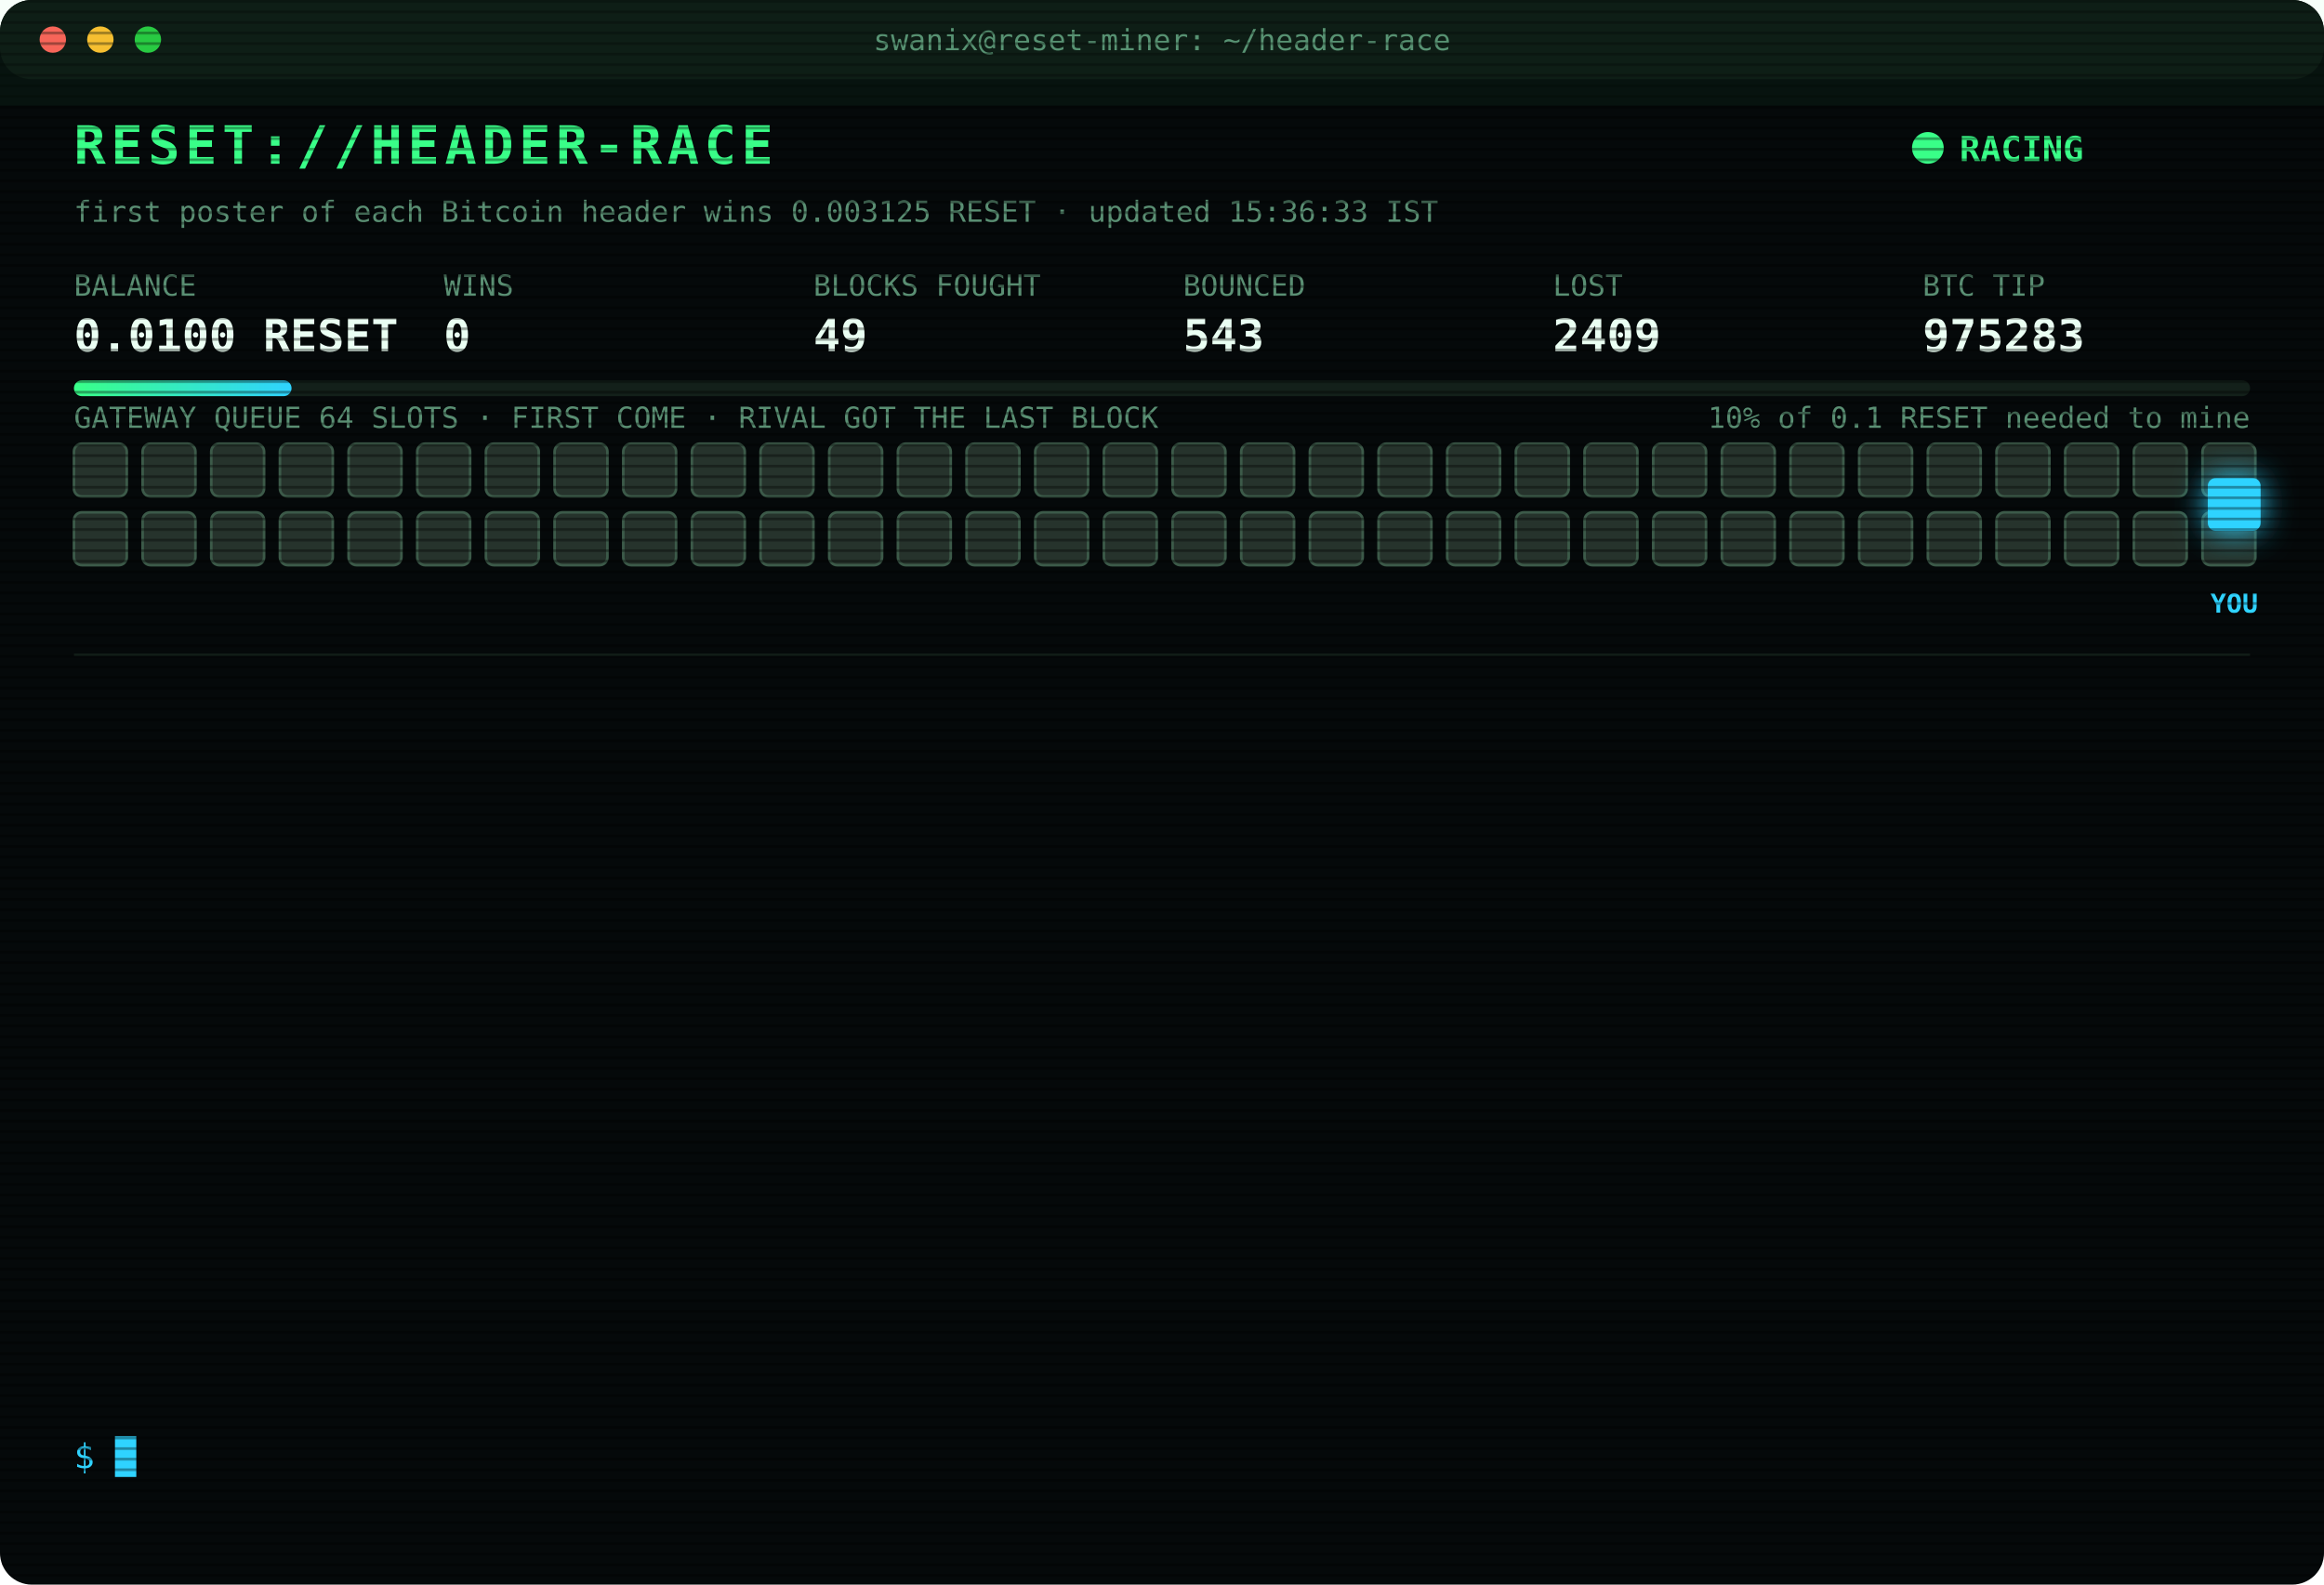
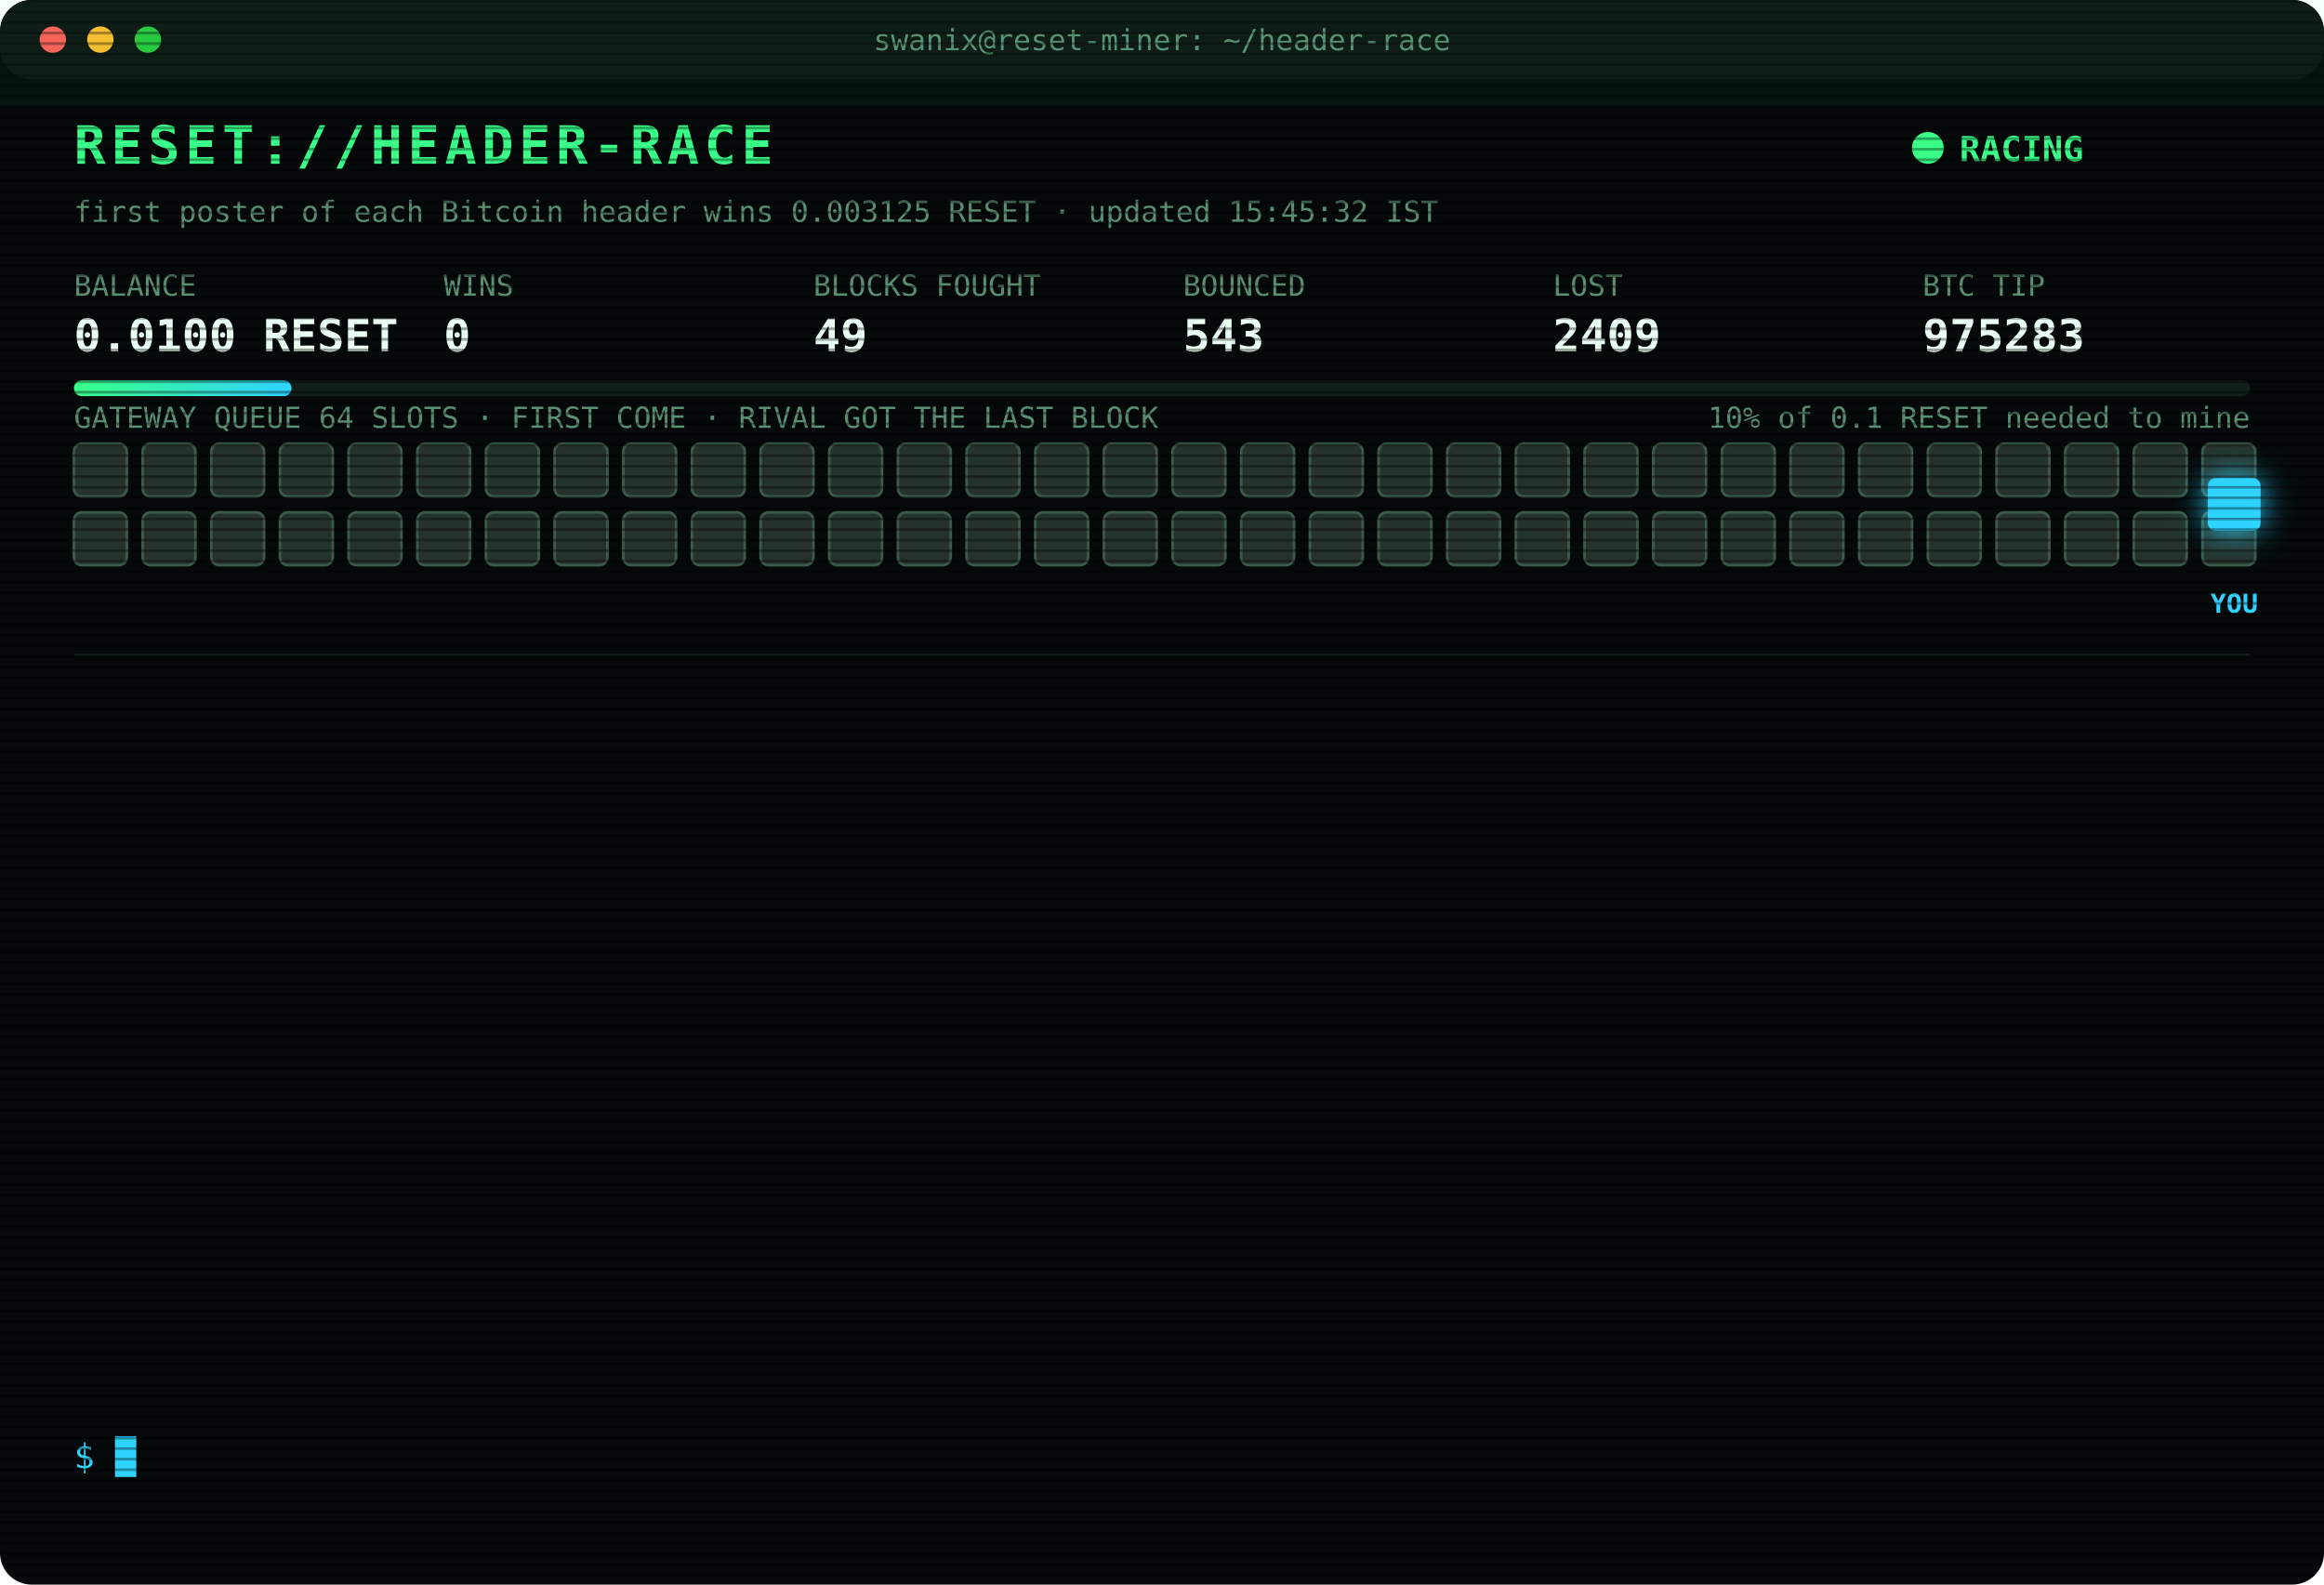
<svg xmlns="http://www.w3.org/2000/svg" width="880" height="600" viewBox="0 0 880 600" font-family="ui-monospace,SFMono-Regular,Menlo,Consolas,monospace">
  <style>
text{font-size:13px;fill:#7CFFB2}
.title{font-size:20px;font-weight:700;fill:#39FF88;letter-spacing:2px;animation:glitch 3s infinite steps(1)}
.sub{fill:#2fd3ff}.k{fill:#5a8f73;font-size:11px}.v{font-size:17px;font-weight:700;fill:#eafff3}
.ts{fill:#3f6b56}.boot{fill:#2fd3ff}.dim{fill:#5a8f73}.bad{fill:#ff4d6d}.warn{fill:#ffd23f}.mag{fill:#ff5cf0}.win{fill:#39FF88;font-weight:700}
.tag{font-size:10px;fill:#2fd3ff;font-weight:700}
.rival{fill:#26332c;stroke:#3c5a49;animation:jam 1.2s infinite alternate}
.idle{fill:#141c18;stroke:#22302a;animation:breathe 4s infinite}
.me{fill:#2fd3ff;filter:drop-shadow(0 0 6px #2fd3ff)}
.hover{animation:nudge 1.1s infinite ease-in-out}.bounce{animation:kick 1.4s infinite}
.ln{opacity:0;animation:in .4s forwards}
.cur{animation:blink 1s infinite steps(1)}
.scan{animation:scan 6s infinite linear}
.led{animation:blink 1.4s infinite}
@keyframes in{from{opacity:0;transform:translateX(-6px)}to{opacity:1;transform:none}}
@keyframes blink{50%{opacity:0}}
@keyframes jam{to{fill:#33463b}}
@keyframes breathe{50%{opacity:.4}}
@keyframes nudge{50%{transform:translateX(-10px)}}
@keyframes kick{0%,100%{transform:none}30%{transform:translateX(-14px)}55%{transform:translateX(10px) translateY(-6px)}}
@keyframes glitch{0%,92%{transform:none}93%{transform:translateX(2px);fill:#ff4d6d}95%{transform:translateX(-2px);fill:#2fd3ff}97%{transform:none}}
@keyframes scan{from{transform:translateY(-40px)}to{transform:translateY(600px)}}
</style>
  <defs>
    <pattern id="sl" width="4" height="4" patternUnits="userSpaceOnUse">
      <rect width="4" height="1" fill="#000" opacity=".35" />
    </pattern>
    <linearGradient id="bar">
      <stop offset="0" stop-color="#39FF88" />
      <stop offset="1" stop-color="#2fd3ff" />
    </linearGradient>
  </defs>
  <rect width="880" height="600" rx="12" fill="#05090a" />
  <rect width="880" height="30" rx="12" fill="#0d1512" />
  <circle cx="20" cy="15" r="5" fill="#ff5f57" />
  <circle cx="38" cy="15" r="5" fill="#febc2e" />
  <circle cx="56" cy="15" r="5" fill="#28c840" />
  <text x="440" y="19" text-anchor="middle" class="k">swanix@reset-miner: ~/header-race</text>
  <text x="28" y="62" class="title">RESET://HEADER-RACE</text>
  <circle class="led" cx="730" cy="56" r="6" fill="#39FF88" />
  <text x="742" y="61" class="win">RACING</text>
-   <text x="28" y="84" class="k">first poster of each Bitcoin header wins 0.003125 RESET · updated 15:36:33 IST</text>
+   <text x="28" y="84" class="k">first poster of each Bitcoin header wins 0.003125 RESET · updated 15:45:32 IST</text>
  <text x="28" y="112" class="k">BALANCE</text>
  <text x="28" y="133" class="v">0.0100 RESET</text>
  <text x="168" y="112" class="k">WINS</text>
  <text x="168" y="133" class="v">0</text>
  <text x="308" y="112" class="k">BLOCKS FOUGHT</text>
  <text x="308" y="133" class="v">49</text>
  <text x="448" y="112" class="k">BOUNCED</text>
  <text x="448" y="133" class="v">543</text>
  <text x="588" y="112" class="k">LOST</text>
  <text x="588" y="133" class="v">2409</text>
  <text x="728" y="112" class="k">BTC TIP</text>
  <text x="728" y="133" class="v">975283</text>
  <rect x="28" y="144" width="824" height="6" rx="3" fill="#13201a" />
  <rect x="28" y="144" width="82.4" height="6" rx="3" fill="url(#bar)" />
  <text x="852" y="162" text-anchor="end" class="k">10% of 0.1 RESET needed to mine</text>
  <text x="28" y="162" class="k">GATEWAY QUEUE 64 SLOTS · FIRST COME · RIVAL GOT THE LAST BLOCK</text>
  <rect class="rival" x="28" y="168" width="20" height="20" rx="3" style="animation-delay:0.00s" />
  <rect class="rival" x="54" y="168" width="20" height="20" rx="3" style="animation-delay:0.05s" />
  <rect class="rival" x="80" y="168" width="20" height="20" rx="3" style="animation-delay:0.10s" />
  <rect class="rival" x="106" y="168" width="20" height="20" rx="3" style="animation-delay:0.15s" />
  <rect class="rival" x="132" y="168" width="20" height="20" rx="3" style="animation-delay:0.20s" />
  <rect class="rival" x="158" y="168" width="20" height="20" rx="3" style="animation-delay:0.25s" />
  <rect class="rival" x="184" y="168" width="20" height="20" rx="3" style="animation-delay:0.30s" />
  <rect class="rival" x="210" y="168" width="20" height="20" rx="3" style="animation-delay:0.35s" />
  <rect class="rival" x="236" y="168" width="20" height="20" rx="3" style="animation-delay:0.40s" />
  <rect class="rival" x="262" y="168" width="20" height="20" rx="3" style="animation-delay:0.45s" />
  <rect class="rival" x="288" y="168" width="20" height="20" rx="3" style="animation-delay:0.50s" />
  <rect class="rival" x="314" y="168" width="20" height="20" rx="3" style="animation-delay:0.55s" />
  <rect class="rival" x="340" y="168" width="20" height="20" rx="3" style="animation-delay:0.60s" />
  <rect class="rival" x="366" y="168" width="20" height="20" rx="3" style="animation-delay:0.65s" />
  <rect class="rival" x="392" y="168" width="20" height="20" rx="3" style="animation-delay:0.70s" />
  <rect class="rival" x="418" y="168" width="20" height="20" rx="3" style="animation-delay:0.75s" />
  <rect class="rival" x="444" y="168" width="20" height="20" rx="3" style="animation-delay:0.80s" />
  <rect class="rival" x="470" y="168" width="20" height="20" rx="3" style="animation-delay:0.85s" />
  <rect class="rival" x="496" y="168" width="20" height="20" rx="3" style="animation-delay:0.90s" />
  <rect class="rival" x="522" y="168" width="20" height="20" rx="3" style="animation-delay:0.95s" />
  <rect class="rival" x="548" y="168" width="20" height="20" rx="3" style="animation-delay:1.00s" />
  <rect class="rival" x="574" y="168" width="20" height="20" rx="3" style="animation-delay:1.05s" />
  <rect class="rival" x="600" y="168" width="20" height="20" rx="3" style="animation-delay:1.10s" />
  <rect class="rival" x="626" y="168" width="20" height="20" rx="3" style="animation-delay:1.15s" />
  <rect class="rival" x="652" y="168" width="20" height="20" rx="3" style="animation-delay:1.20s" />
  <rect class="rival" x="678" y="168" width="20" height="20" rx="3" style="animation-delay:1.25s" />
  <rect class="rival" x="704" y="168" width="20" height="20" rx="3" style="animation-delay:1.30s" />
  <rect class="rival" x="730" y="168" width="20" height="20" rx="3" style="animation-delay:1.35s" />
  <rect class="rival" x="756" y="168" width="20" height="20" rx="3" style="animation-delay:1.40s" />
  <rect class="rival" x="782" y="168" width="20" height="20" rx="3" style="animation-delay:1.45s" />
  <rect class="rival" x="808" y="168" width="20" height="20" rx="3" style="animation-delay:1.50s" />
  <rect class="rival" x="834" y="168" width="20" height="20" rx="3" style="animation-delay:1.55s" />
  <rect class="rival" x="28" y="194" width="20" height="20" rx="3" style="animation-delay:1.60s" />
  <rect class="rival" x="54" y="194" width="20" height="20" rx="3" style="animation-delay:1.65s" />
  <rect class="rival" x="80" y="194" width="20" height="20" rx="3" style="animation-delay:1.70s" />
  <rect class="rival" x="106" y="194" width="20" height="20" rx="3" style="animation-delay:1.75s" />
  <rect class="rival" x="132" y="194" width="20" height="20" rx="3" style="animation-delay:1.80s" />
  <rect class="rival" x="158" y="194" width="20" height="20" rx="3" style="animation-delay:1.85s" />
  <rect class="rival" x="184" y="194" width="20" height="20" rx="3" style="animation-delay:1.90s" />
  <rect class="rival" x="210" y="194" width="20" height="20" rx="3" style="animation-delay:1.95s" />
  <rect class="rival" x="236" y="194" width="20" height="20" rx="3" style="animation-delay:2.00s" />
  <rect class="rival" x="262" y="194" width="20" height="20" rx="3" style="animation-delay:2.05s" />
  <rect class="rival" x="288" y="194" width="20" height="20" rx="3" style="animation-delay:2.10s" />
  <rect class="rival" x="314" y="194" width="20" height="20" rx="3" style="animation-delay:2.15s" />
  <rect class="rival" x="340" y="194" width="20" height="20" rx="3" style="animation-delay:2.20s" />
  <rect class="rival" x="366" y="194" width="20" height="20" rx="3" style="animation-delay:2.25s" />
  <rect class="rival" x="392" y="194" width="20" height="20" rx="3" style="animation-delay:2.30s" />
  <rect class="rival" x="418" y="194" width="20" height="20" rx="3" style="animation-delay:2.35s" />
  <rect class="rival" x="444" y="194" width="20" height="20" rx="3" style="animation-delay:2.40s" />
  <rect class="rival" x="470" y="194" width="20" height="20" rx="3" style="animation-delay:2.45s" />
  <rect class="rival" x="496" y="194" width="20" height="20" rx="3" style="animation-delay:2.50s" />
  <rect class="rival" x="522" y="194" width="20" height="20" rx="3" style="animation-delay:2.55s" />
  <rect class="rival" x="548" y="194" width="20" height="20" rx="3" style="animation-delay:2.60s" />
  <rect class="rival" x="574" y="194" width="20" height="20" rx="3" style="animation-delay:2.65s" />
  <rect class="rival" x="600" y="194" width="20" height="20" rx="3" style="animation-delay:2.70s" />
  <rect class="rival" x="626" y="194" width="20" height="20" rx="3" style="animation-delay:2.75s" />
  <rect class="rival" x="652" y="194" width="20" height="20" rx="3" style="animation-delay:2.80s" />
  <rect class="rival" x="678" y="194" width="20" height="20" rx="3" style="animation-delay:2.85s" />
  <rect class="rival" x="704" y="194" width="20" height="20" rx="3" style="animation-delay:2.90s" />
  <rect class="rival" x="730" y="194" width="20" height="20" rx="3" style="animation-delay:2.95s" />
  <rect class="rival" x="756" y="194" width="20" height="20" rx="3" style="animation-delay:3.00s" />
  <rect class="rival" x="782" y="194" width="20" height="20" rx="3" style="animation-delay:3.05s" />
  <rect class="rival" x="808" y="194" width="20" height="20" rx="3" style="animation-delay:3.10s" />
  <rect class="rival" x="834" y="194" width="20" height="20" rx="3" style="animation-delay:3.15s" />
  <g class="hover">
    <rect class="me" x="836" y="181" width="20" height="20" rx="3" />
    <text class="tag" x="846" y="232" text-anchor="middle">YOU</text>
  </g>
  <line x1="28" x2="852" y1="248" y2="248" stroke="#13201a" />
  <g class="ln" style="animation-delay:0.40s">
    <text x="28" y="270" class="ts">12:30:57</text>
    <text x="104" y="270" class="bad">[LOST] #975272 taken by a rival miner</text>
  </g>
  <g class="ln" style="animation-delay:0.65s">
    <text x="28" y="292" class="ts">12:40:17</text>
    <text x="104" y="292" class="bad">[LOST] #975274 taken by a rival miner</text>
  </g>
  <g class="ln" style="animation-delay:0.90s">
    <text x="28" y="314" class="ts">13:11:04</text>
    <text x="104" y="314" class="bad">[LOST] #975275 taken by a rival miner</text>
  </g>
  <g class="ln" style="animation-delay:1.15s">
    <text x="28" y="336" class="ts">13:37:45</text>
    <text x="104" y="336" class="bad">[LOST] #975276 taken by a rival miner</text>
  </g>
  <g class="ln" style="animation-delay:1.40s">
    <text x="28" y="358" class="ts">13:41:46</text>
    <text x="104" y="358" class="bad">[LOST] #975277 taken by a rival miner</text>
  </g>
  <g class="ln" style="animation-delay:1.65s">
    <text x="28" y="380" class="ts">13:46:39</text>
    <text x="104" y="380" class="bad">[LOST] #975278 taken by a rival miner</text>
  </g>
  <g class="ln" style="animation-delay:1.90s">
    <text x="28" y="402" class="ts">14:12:28</text>
    <text x="104" y="402" class="bad">[LOST] #975279 taken by a rival miner</text>
  </g>
  <g class="ln" style="animation-delay:2.15s">
    <text x="28" y="424" class="ts">14:22:37</text>
    <text x="104" y="424" class="bad">[LOST] #975280 taken by a rival miner</text>
  </g>
  <g class="ln" style="animation-delay:2.40s">
    <text x="28" y="446" class="ts">15:08:01</text>
    <text x="104" y="446" class="bad">[LOST] #975281 taken by a rival miner</text>
  </g>
  <g class="ln" style="animation-delay:2.65s">
    <text x="28" y="468" class="ts">15:10:34</text>
    <text x="104" y="468" class="dim">[STINT END] calls 754 · wins 0</text>
  </g>
  <g class="ln" style="animation-delay:2.90s">
    <text x="28" y="490" class="ts">15:15:26</text>
    <text x="104" y="490" class="boot">[BOOT] racer v3 online · 3 feeds · stint 340m</text>
  </g>
  <g class="ln" style="animation-delay:3.15s">
    <text x="28" y="512" class="ts">15:36:11</text>
    <text x="104" y="512" class="bad">[LOST] #975282 taken by a rival miner</text>
  </g>
  <g class="ln" style="animation-delay:3.40s">
    <text x="28" y="534" class="ts">15:36:33</text>
    <text x="104" y="534" class="bad">[LOST] #975283 taken by a rival miner</text>
  </g>
  <text x="28" y="556" class="sub">$ <tspan class="cur">█</tspan>
  </text>
  <rect width="880" height="600" rx="12" fill="url(#sl)" pointer-events="none" />
  <rect class="scan" width="880" height="40" fill="#39FF88" opacity=".04" />
</svg>
